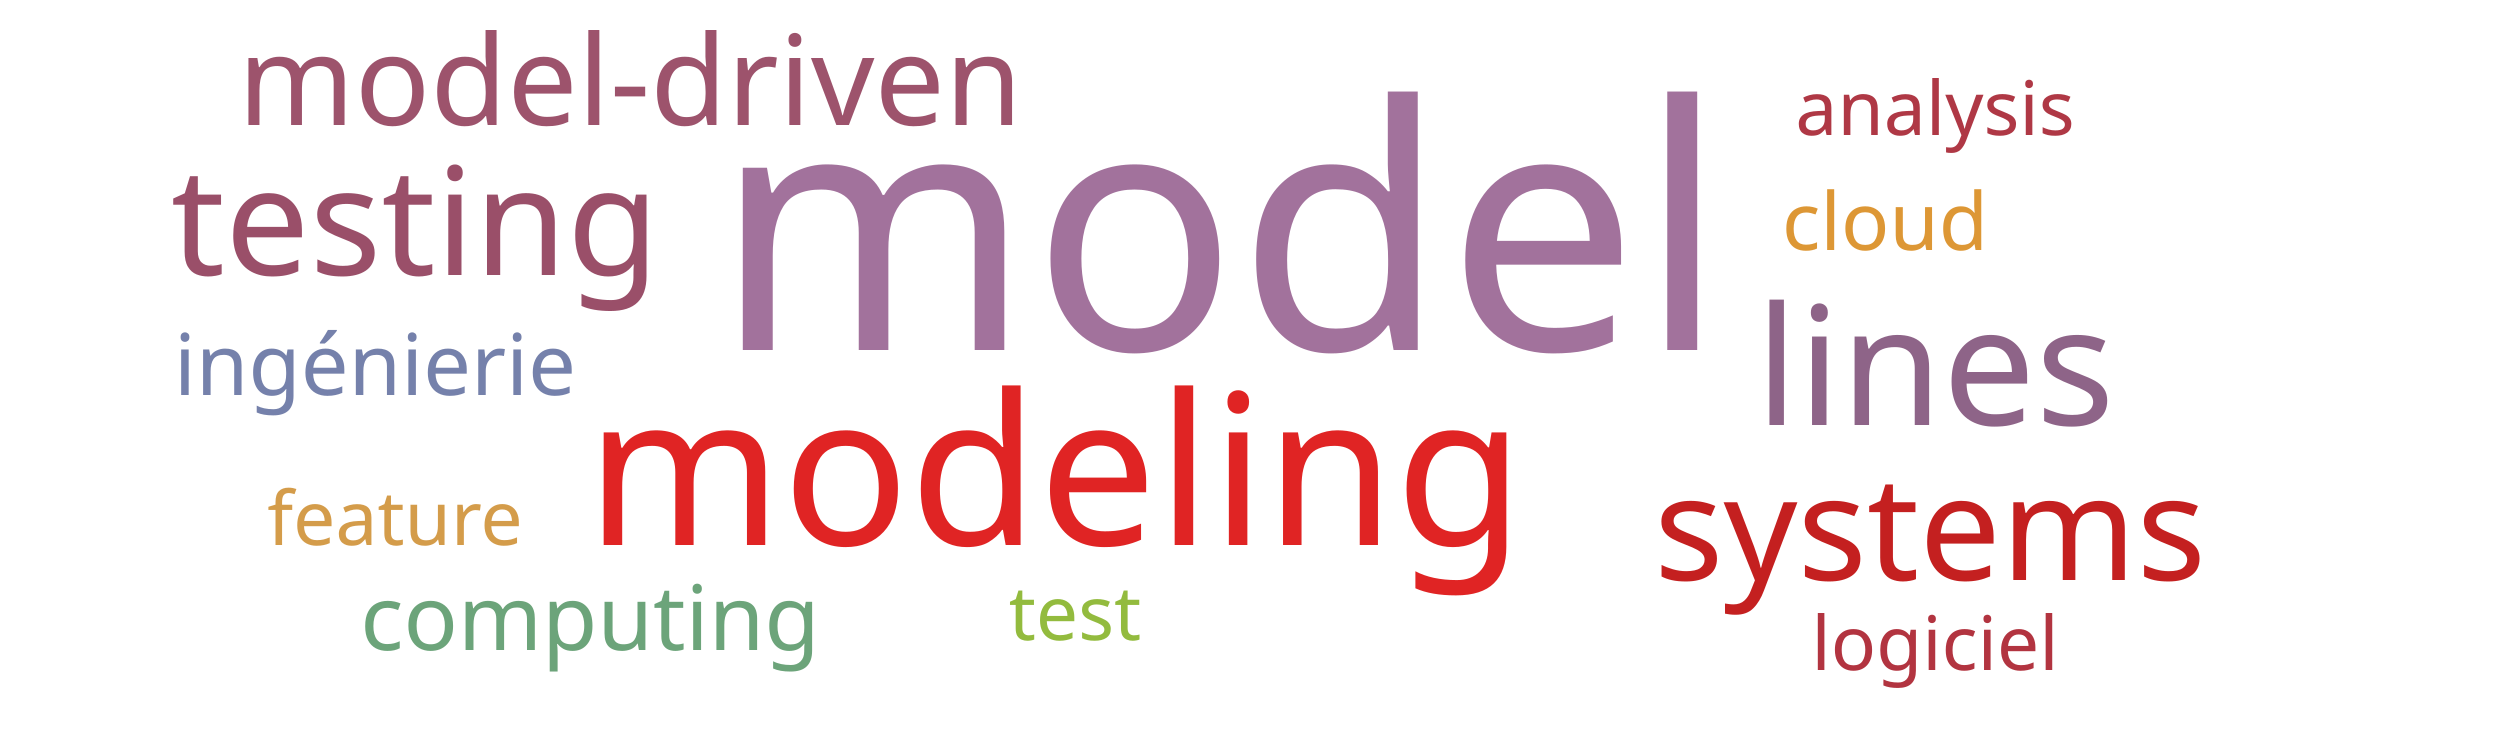
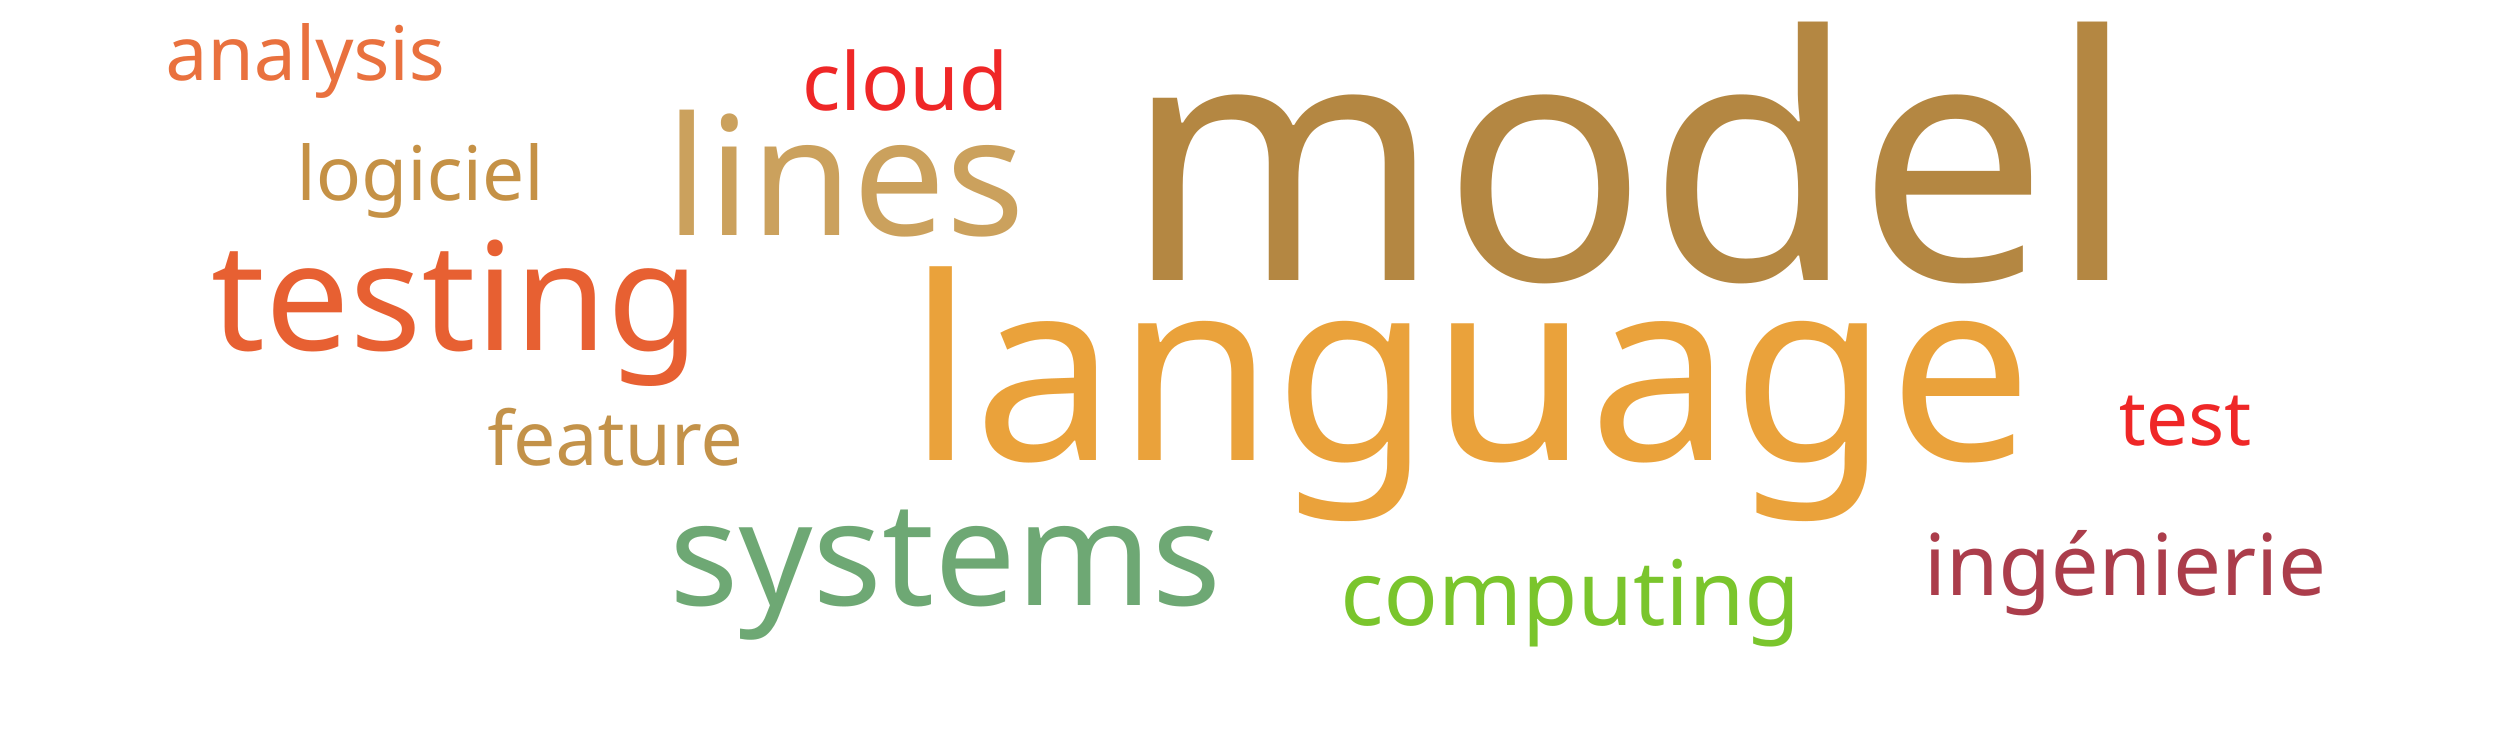
<svg xmlns="http://www.w3.org/2000/svg" width="500" height="150">
  <g transform="translate(250, 75)">
-     <text text-anchor="middle" style="font-family: Impact; font-size: 68px; fill: #a2729c" transform="translate(-6,-5)rotate(0)">model</text>
-     <text text-anchor="middle" style="font-family: Impact; font-size: 42px; fill: #e02424" transform="translate(-39,34)rotate(0)">modeling</text>
-     <text text-anchor="middle" style="font-family: Impact; font-size: 33px; fill: #8e6488" transform="translate(137,10)rotate(0)">lines</text>
-     <text text-anchor="middle" style="font-family: Impact; font-size: 30px; fill: #9a4f69" transform="translate(-167,-20)rotate(0)">testing</text>
-     <text text-anchor="middle" style="font-family: Impact; font-size: 29px; fill: #c42020" transform="translate(136,41)rotate(0)">systems</text>
-     <text text-anchor="middle" style="font-family: Impact; font-size: 25px; fill: #9d536c" transform="translate(-124,-50)rotate(0)">model-driven</text>
-     <text text-anchor="middle" style="font-family: Impact; font-size: 18px; fill: #6ca47a" transform="translate(-132,55)rotate(0)">computing</text>
-     <text text-anchor="middle" style="font-family: Impact; font-size: 17px; fill: #7581ab" transform="translate(-175,4)rotate(0)">ingénierie</text>
-     <text text-anchor="middle" style="font-family: Impact; font-size: 16px; fill: #dd9735" transform="translate(127,-25)rotate(0)">cloud</text>
-     <text text-anchor="middle" style="font-family: Impact; font-size: 15px; fill: #93bb3e" transform="translate(-35,53)rotate(0)">test</text>
-     <text text-anchor="middle" style="font-family: Impact; font-size: 15px; fill: #b23440" transform="translate(137,59)rotate(0)">logiciel</text>
-     <text text-anchor="middle" style="font-family: Impact; font-size: 15px; fill: #d49c4a" transform="translate(-171,34)rotate(0)">feature</text>
-     <text text-anchor="middle" style="font-family: Impact; font-size: 15px; fill: #af3845" transform="translate(137,-48)rotate(0)">analysis</text>
+     <text text-anchor="middle" style="font-family: Impact; font-size: 68px; fill: #b48742" transform="translate(76,-19)rotate(0)">model</text>
+     <text text-anchor="middle" style="font-family: Impact; font-size: 51px; fill: #eaa23b" transform="translate(44,17)rotate(0)">language</text>
+     <text text-anchor="middle" style="font-family: Impact; font-size: 33px; fill: #cba15d" transform="translate(-81,-28)rotate(0)">lines</text>
+     <text text-anchor="middle" style="font-family: Impact; font-size: 30px; fill: #e76032" transform="translate(-159,-5)rotate(0)">testing</text>
+     <text text-anchor="middle" style="font-family: Impact; font-size: 29px; fill: #6ea874" transform="translate(-61,46)rotate(0)">systems</text>
+     <text text-anchor="middle" style="font-family: Impact; font-size: 18px; fill: #7ac52c" transform="translate(64,50)rotate(0)">computing</text>
+     <text text-anchor="middle" style="font-family: Impact; font-size: 17px; fill: #ab3d4b" transform="translate(175,44)rotate(0)">ingénierie</text>
+     <text text-anchor="middle" style="font-family: Impact; font-size: 16px; fill: #ef2727" transform="translate(-69,-53)rotate(0)">cloud</text>
+     <text text-anchor="middle" style="font-family: Impact; font-size: 15px; fill: #ef2727" transform="translate(187,14)rotate(0)">test</text>
+     <text text-anchor="middle" style="font-family: Impact; font-size: 15px; fill: #c59145" transform="translate(-166,-35)rotate(0)">logiciel</text>
+     <text text-anchor="middle" style="font-family: Impact; font-size: 15px; fill: #c39249" transform="translate(-127,18)rotate(0)">feature</text>
+     <text text-anchor="middle" style="font-family: Impact; font-size: 15px; fill: #e9713e" transform="translate(-189,-59)rotate(0)">analysis</text>
  </g>
</svg>
